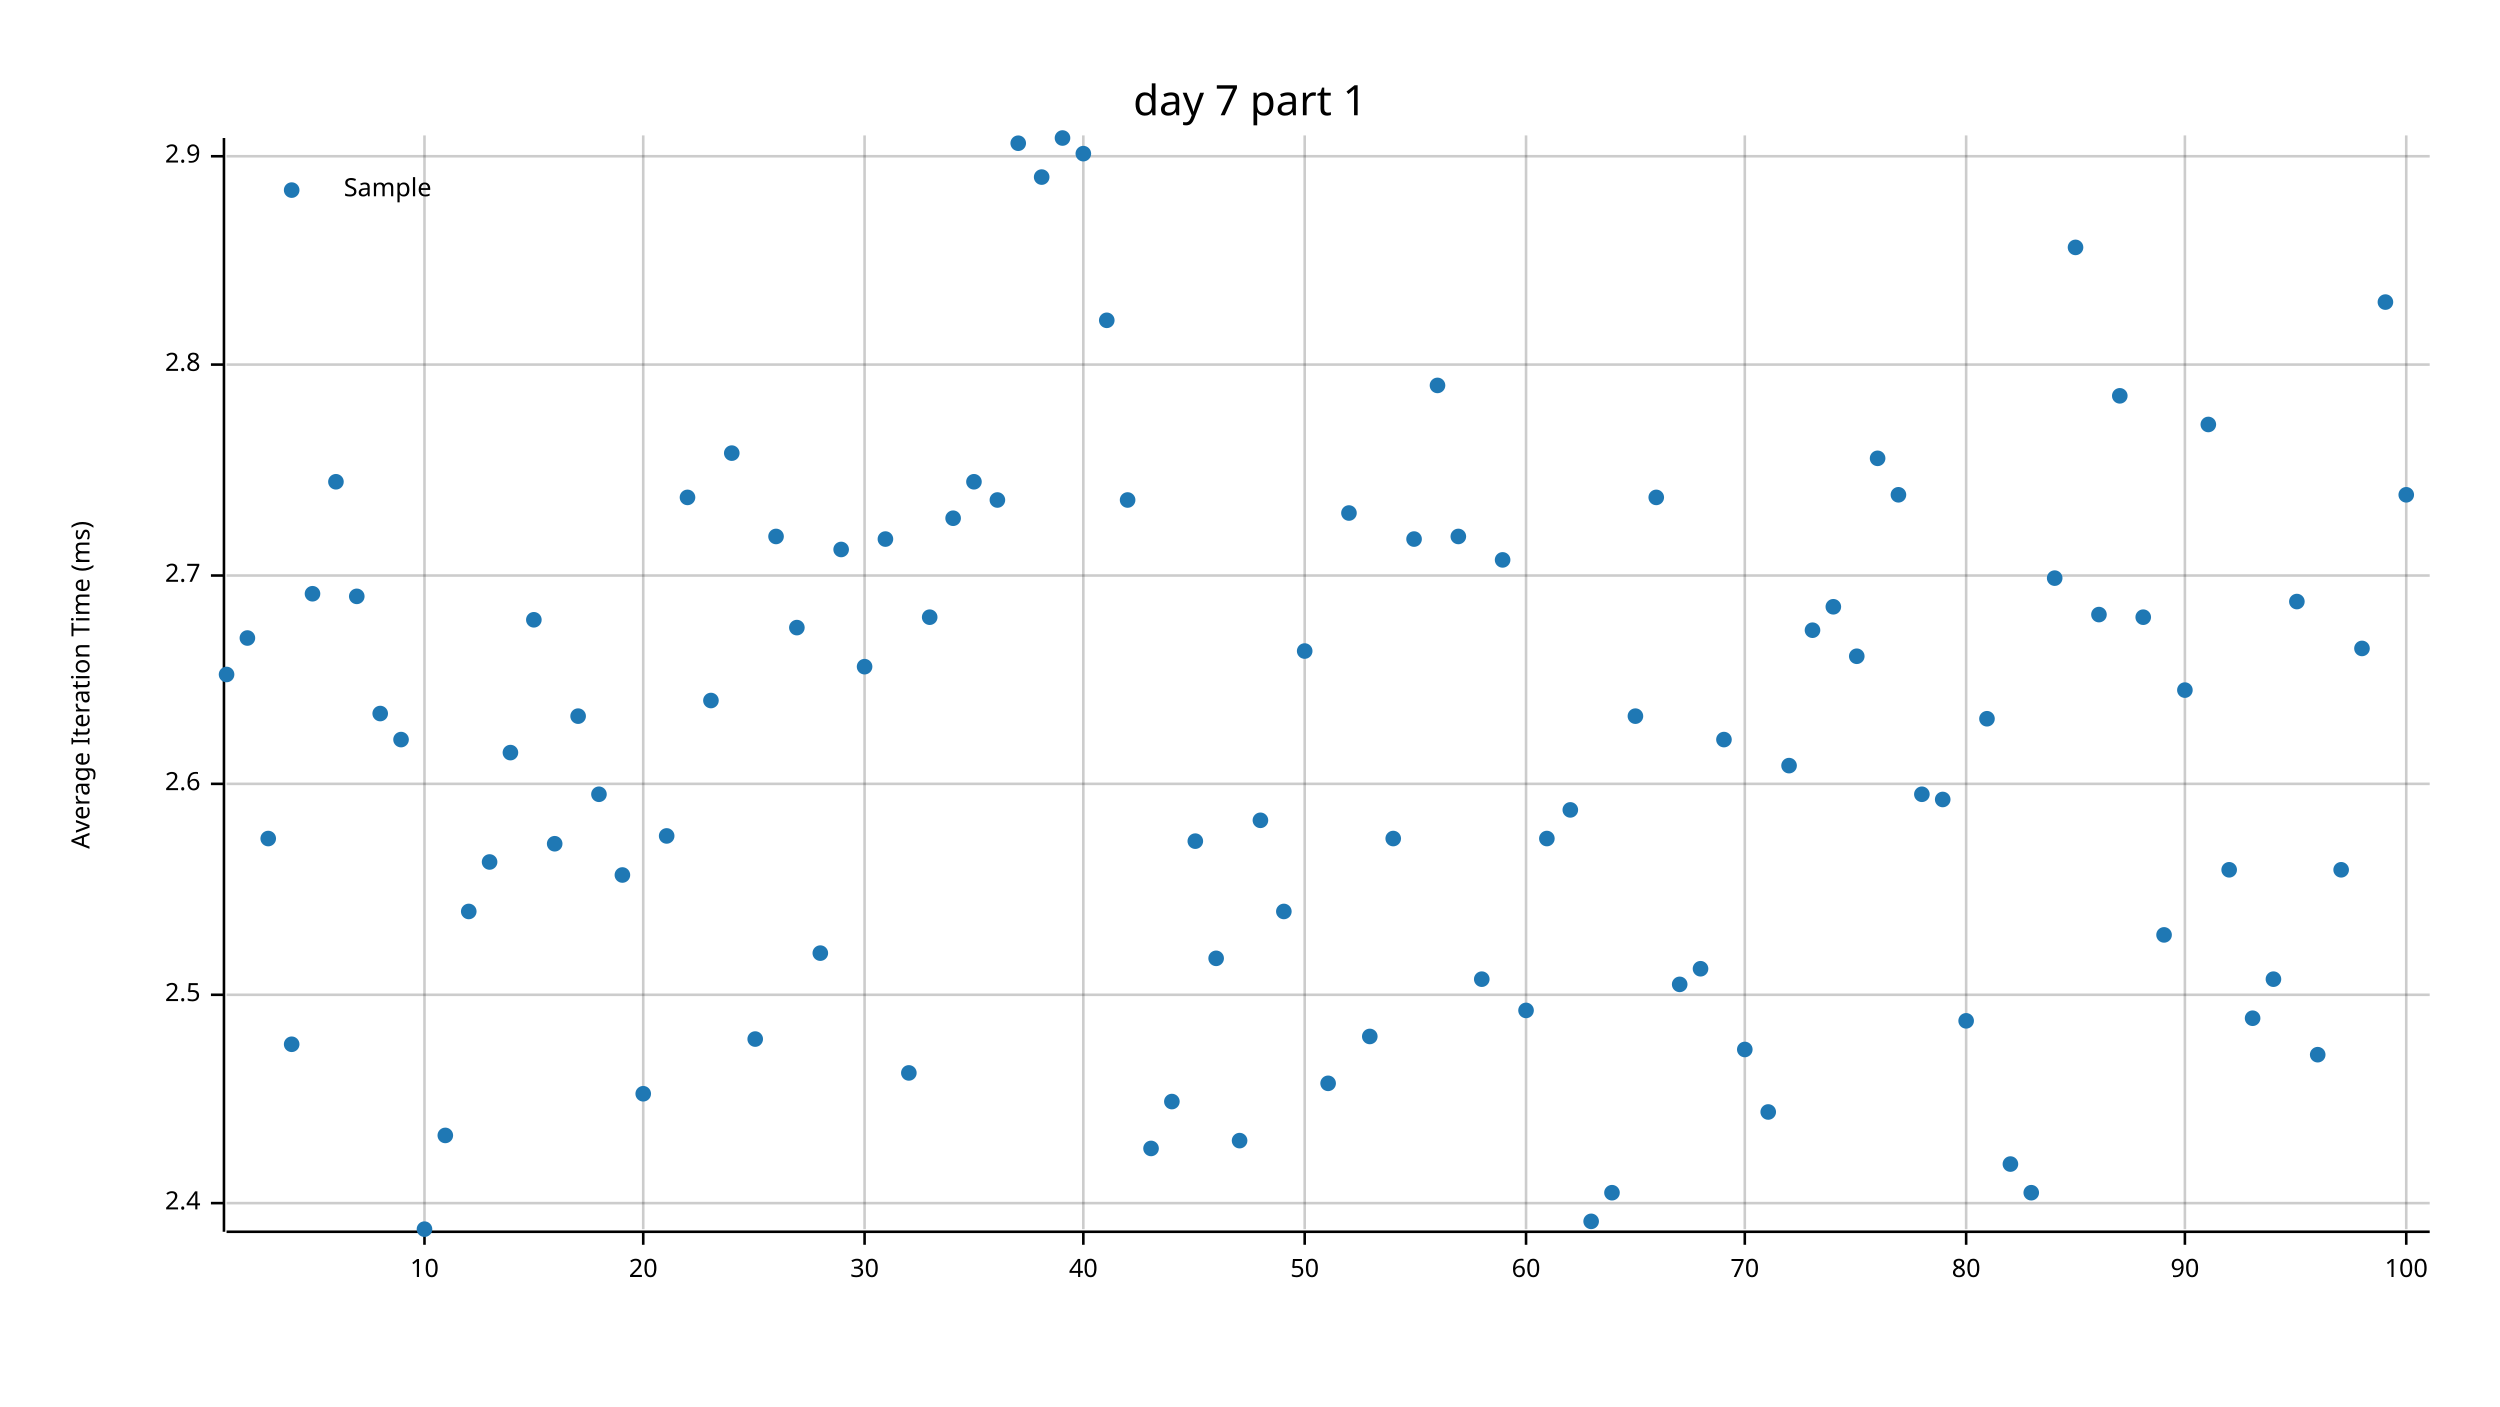
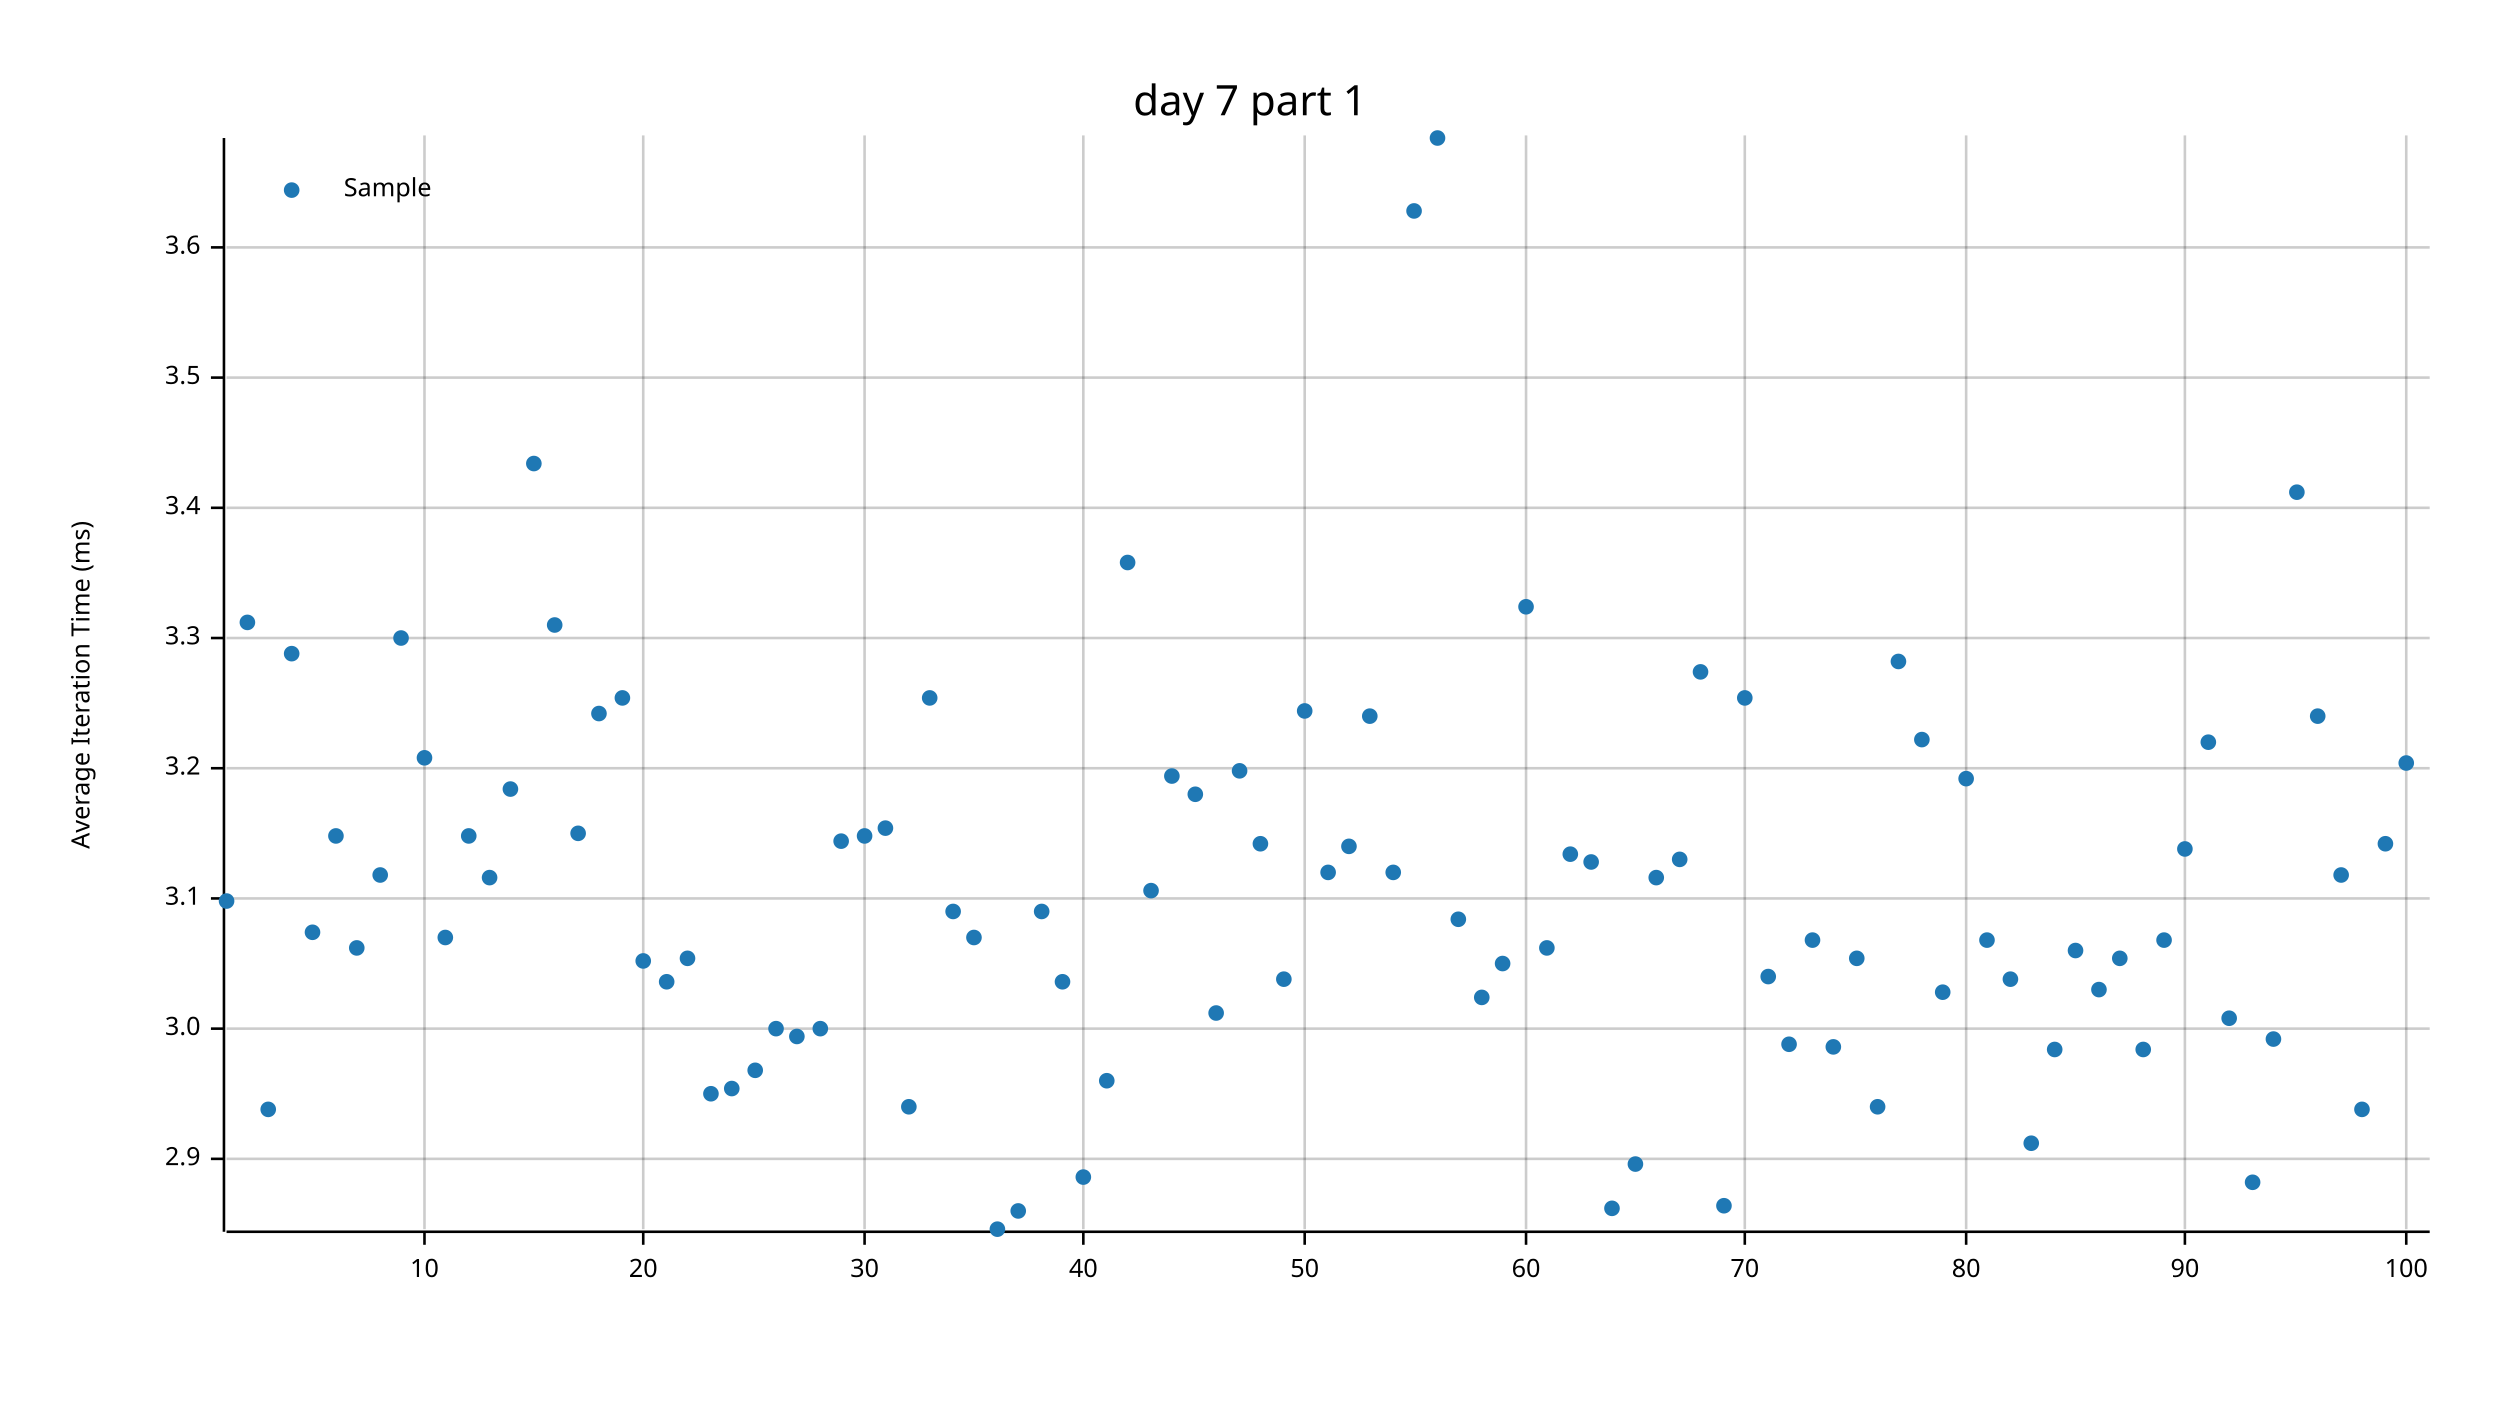
<svg xmlns="http://www.w3.org/2000/svg" width="960" height="540" viewBox="0 0 960 540">
  <text x="480" y="32" dy="0.76em" text-anchor="middle" font-family="sans-serif" font-size="16.129" opacity="1" fill="#000000">
day 7 part 1
</text>
  <text x="27" y="263" dy="0.76em" text-anchor="middle" font-family="sans-serif" font-size="9.677" opacity="1" fill="#000000" transform="rotate(270, 27, 263)">
Average Iteration Time (ms)
</text>
  <line opacity="0.2" stroke="#000000" stroke-width="1" x1="163" y1="472" x2="163" y2="52" />
  <line opacity="0.2" stroke="#000000" stroke-width="1" x1="247" y1="472" x2="247" y2="52" />
  <line opacity="0.2" stroke="#000000" stroke-width="1" x1="332" y1="472" x2="332" y2="52" />
  <line opacity="0.2" stroke="#000000" stroke-width="1" x1="416" y1="472" x2="416" y2="52" />
  <line opacity="0.2" stroke="#000000" stroke-width="1" x1="501" y1="472" x2="501" y2="52" />
  <line opacity="0.2" stroke="#000000" stroke-width="1" x1="586" y1="472" x2="586" y2="52" />
  <line opacity="0.2" stroke="#000000" stroke-width="1" x1="670" y1="472" x2="670" y2="52" />
  <line opacity="0.2" stroke="#000000" stroke-width="1" x1="755" y1="472" x2="755" y2="52" />
  <line opacity="0.2" stroke="#000000" stroke-width="1" x1="839" y1="472" x2="839" y2="52" />
  <line opacity="0.2" stroke="#000000" stroke-width="1" x1="924" y1="472" x2="924" y2="52" />
-   <line opacity="0.2" stroke="#000000" stroke-width="1" x1="87" y1="462" x2="933" y2="462" />
-   <line opacity="0.2" stroke="#000000" stroke-width="1" x1="87" y1="382" x2="933" y2="382" />
-   <line opacity="0.2" stroke="#000000" stroke-width="1" x1="87" y1="301" x2="933" y2="301" />
-   <line opacity="0.2" stroke="#000000" stroke-width="1" x1="87" y1="221" x2="933" y2="221" />
-   <line opacity="0.2" stroke="#000000" stroke-width="1" x1="87" y1="140" x2="933" y2="140" />
-   <line opacity="0.2" stroke="#000000" stroke-width="1" x1="87" y1="60" x2="933" y2="60" />
+   <line opacity="0.2" stroke="#000000" stroke-width="1" x1="87" y1="445" x2="933" y2="445" />
+   <line opacity="0.2" stroke="#000000" stroke-width="1" x1="87" y1="395" x2="933" y2="395" />
+   <line opacity="0.2" stroke="#000000" stroke-width="1" x1="87" y1="345" x2="933" y2="345" />
+   <line opacity="0.2" stroke="#000000" stroke-width="1" x1="87" y1="295" x2="933" y2="295" />
+   <line opacity="0.2" stroke="#000000" stroke-width="1" x1="87" y1="245" x2="933" y2="245" />
+   <line opacity="0.2" stroke="#000000" stroke-width="1" x1="87" y1="195" x2="933" y2="195" />
+   <line opacity="0.2" stroke="#000000" stroke-width="1" x1="87" y1="145" x2="933" y2="145" />
+   <line opacity="0.2" stroke="#000000" stroke-width="1" x1="87" y1="95" x2="933" y2="95" />
  <polyline fill="none" opacity="1" stroke="#000000" stroke-width="1" points="86,53 86,473 " />
-   <text x="77" y="462" dy="0.5ex" text-anchor="end" font-family="sans-serif" font-size="9.677" opacity="1" fill="#000000">
- 2.4
- </text>
-   <polyline fill="none" opacity="1" stroke="#000000" stroke-width="1" points="81,462 86,462 " />
-   <text x="77" y="382" dy="0.5ex" text-anchor="end" font-family="sans-serif" font-size="9.677" opacity="1" fill="#000000">
- 2.5
- </text>
-   <polyline fill="none" opacity="1" stroke="#000000" stroke-width="1" points="81,382 86,382 " />
-   <text x="77" y="301" dy="0.5ex" text-anchor="end" font-family="sans-serif" font-size="9.677" opacity="1" fill="#000000">
- 2.6
- </text>
-   <polyline fill="none" opacity="1" stroke="#000000" stroke-width="1" points="81,301 86,301 " />
-   <text x="77" y="221" dy="0.5ex" text-anchor="end" font-family="sans-serif" font-size="9.677" opacity="1" fill="#000000">
- 2.7
- </text>
-   <polyline fill="none" opacity="1" stroke="#000000" stroke-width="1" points="81,221 86,221 " />
-   <text x="77" y="140" dy="0.5ex" text-anchor="end" font-family="sans-serif" font-size="9.677" opacity="1" fill="#000000">
- 2.8
- </text>
-   <polyline fill="none" opacity="1" stroke="#000000" stroke-width="1" points="81,140 86,140 " />
-   <text x="77" y="60" dy="0.5ex" text-anchor="end" font-family="sans-serif" font-size="9.677" opacity="1" fill="#000000">
+   <text x="77" y="445" dy="0.5ex" text-anchor="end" font-family="sans-serif" font-size="9.677" opacity="1" fill="#000000">
2.9
</text>
-   <polyline fill="none" opacity="1" stroke="#000000" stroke-width="1" points="81,60 86,60 " />
+   <polyline fill="none" opacity="1" stroke="#000000" stroke-width="1" points="81,445 86,445 " />
+   <text x="77" y="395" dy="0.5ex" text-anchor="end" font-family="sans-serif" font-size="9.677" opacity="1" fill="#000000">
+ 3.0
+ </text>
+   <polyline fill="none" opacity="1" stroke="#000000" stroke-width="1" points="81,395 86,395 " />
+   <text x="77" y="345" dy="0.5ex" text-anchor="end" font-family="sans-serif" font-size="9.677" opacity="1" fill="#000000">
+ 3.1
+ </text>
+   <polyline fill="none" opacity="1" stroke="#000000" stroke-width="1" points="81,345 86,345 " />
+   <text x="77" y="295" dy="0.5ex" text-anchor="end" font-family="sans-serif" font-size="9.677" opacity="1" fill="#000000">
+ 3.2
+ </text>
+   <polyline fill="none" opacity="1" stroke="#000000" stroke-width="1" points="81,295 86,295 " />
+   <text x="77" y="245" dy="0.5ex" text-anchor="end" font-family="sans-serif" font-size="9.677" opacity="1" fill="#000000">
+ 3.3
+ </text>
+   <polyline fill="none" opacity="1" stroke="#000000" stroke-width="1" points="81,245 86,245 " />
+   <text x="77" y="195" dy="0.5ex" text-anchor="end" font-family="sans-serif" font-size="9.677" opacity="1" fill="#000000">
+ 3.4
+ </text>
+   <polyline fill="none" opacity="1" stroke="#000000" stroke-width="1" points="81,195 86,195 " />
+   <text x="77" y="145" dy="0.5ex" text-anchor="end" font-family="sans-serif" font-size="9.677" opacity="1" fill="#000000">
+ 3.5
+ </text>
+   <polyline fill="none" opacity="1" stroke="#000000" stroke-width="1" points="81,145 86,145 " />
+   <text x="77" y="95" dy="0.5ex" text-anchor="end" font-family="sans-serif" font-size="9.677" opacity="1" fill="#000000">
+ 3.6
+ </text>
+   <polyline fill="none" opacity="1" stroke="#000000" stroke-width="1" points="81,95 86,95 " />
  <polyline fill="none" opacity="1" stroke="#000000" stroke-width="1" points="87,473 933,473 " />
  <text x="163" y="483" dy="0.76em" text-anchor="middle" font-family="sans-serif" font-size="9.677" opacity="1" fill="#000000">
10
</text>
  <polyline fill="none" opacity="1" stroke="#000000" stroke-width="1" points="163,473 163,478 " />
  <text x="247" y="483" dy="0.76em" text-anchor="middle" font-family="sans-serif" font-size="9.677" opacity="1" fill="#000000">
20
</text>
  <polyline fill="none" opacity="1" stroke="#000000" stroke-width="1" points="247,473 247,478 " />
  <text x="332" y="483" dy="0.76em" text-anchor="middle" font-family="sans-serif" font-size="9.677" opacity="1" fill="#000000">
30
</text>
  <polyline fill="none" opacity="1" stroke="#000000" stroke-width="1" points="332,473 332,478 " />
  <text x="416" y="483" dy="0.76em" text-anchor="middle" font-family="sans-serif" font-size="9.677" opacity="1" fill="#000000">
40
</text>
  <polyline fill="none" opacity="1" stroke="#000000" stroke-width="1" points="416,473 416,478 " />
  <text x="501" y="483" dy="0.76em" text-anchor="middle" font-family="sans-serif" font-size="9.677" opacity="1" fill="#000000">
50
</text>
  <polyline fill="none" opacity="1" stroke="#000000" stroke-width="1" points="501,473 501,478 " />
  <text x="586" y="483" dy="0.76em" text-anchor="middle" font-family="sans-serif" font-size="9.677" opacity="1" fill="#000000">
60
</text>
  <polyline fill="none" opacity="1" stroke="#000000" stroke-width="1" points="586,473 586,478 " />
  <text x="670" y="483" dy="0.76em" text-anchor="middle" font-family="sans-serif" font-size="9.677" opacity="1" fill="#000000">
70
</text>
  <polyline fill="none" opacity="1" stroke="#000000" stroke-width="1" points="670,473 670,478 " />
  <text x="755" y="483" dy="0.76em" text-anchor="middle" font-family="sans-serif" font-size="9.677" opacity="1" fill="#000000">
80
</text>
  <polyline fill="none" opacity="1" stroke="#000000" stroke-width="1" points="755,473 755,478 " />
  <text x="839" y="483" dy="0.76em" text-anchor="middle" font-family="sans-serif" font-size="9.677" opacity="1" fill="#000000">
90
</text>
  <polyline fill="none" opacity="1" stroke="#000000" stroke-width="1" points="839,473 839,478 " />
  <text x="924" y="483" dy="0.76em" text-anchor="middle" font-family="sans-serif" font-size="9.677" opacity="1" fill="#000000">
100
</text>
  <polyline fill="none" opacity="1" stroke="#000000" stroke-width="1" points="924,473 924,478 " />
-   <circle cx="87" cy="259" r="3" opacity="1" fill="#1F78B4" stroke="none" />
-   <circle cx="95" cy="245" r="3" opacity="1" fill="#1F78B4" stroke="none" />
-   <circle cx="103" cy="322" r="3" opacity="1" fill="#1F78B4" stroke="none" />
-   <circle cx="112" cy="401" r="3" opacity="1" fill="#1F78B4" stroke="none" />
-   <circle cx="120" cy="228" r="3" opacity="1" fill="#1F78B4" stroke="none" />
-   <circle cx="129" cy="185" r="3" opacity="1" fill="#1F78B4" stroke="none" />
-   <circle cx="137" cy="229" r="3" opacity="1" fill="#1F78B4" stroke="none" />
-   <circle cx="146" cy="274" r="3" opacity="1" fill="#1F78B4" stroke="none" />
-   <circle cx="154" cy="284" r="3" opacity="1" fill="#1F78B4" stroke="none" />
-   <circle cx="163" cy="472" r="3" opacity="1" fill="#1F78B4" stroke="none" />
-   <circle cx="171" cy="436" r="3" opacity="1" fill="#1F78B4" stroke="none" />
-   <circle cx="180" cy="350" r="3" opacity="1" fill="#1F78B4" stroke="none" />
-   <circle cx="188" cy="331" r="3" opacity="1" fill="#1F78B4" stroke="none" />
-   <circle cx="196" cy="289" r="3" opacity="1" fill="#1F78B4" stroke="none" />
-   <circle cx="205" cy="238" r="3" opacity="1" fill="#1F78B4" stroke="none" />
-   <circle cx="213" cy="324" r="3" opacity="1" fill="#1F78B4" stroke="none" />
-   <circle cx="222" cy="275" r="3" opacity="1" fill="#1F78B4" stroke="none" />
-   <circle cx="230" cy="305" r="3" opacity="1" fill="#1F78B4" stroke="none" />
-   <circle cx="239" cy="336" r="3" opacity="1" fill="#1F78B4" stroke="none" />
-   <circle cx="247" cy="420" r="3" opacity="1" fill="#1F78B4" stroke="none" />
-   <circle cx="256" cy="321" r="3" opacity="1" fill="#1F78B4" stroke="none" />
-   <circle cx="264" cy="191" r="3" opacity="1" fill="#1F78B4" stroke="none" />
-   <circle cx="273" cy="269" r="3" opacity="1" fill="#1F78B4" stroke="none" />
-   <circle cx="281" cy="174" r="3" opacity="1" fill="#1F78B4" stroke="none" />
-   <circle cx="290" cy="399" r="3" opacity="1" fill="#1F78B4" stroke="none" />
-   <circle cx="298" cy="206" r="3" opacity="1" fill="#1F78B4" stroke="none" />
-   <circle cx="306" cy="241" r="3" opacity="1" fill="#1F78B4" stroke="none" />
-   <circle cx="315" cy="366" r="3" opacity="1" fill="#1F78B4" stroke="none" />
-   <circle cx="323" cy="211" r="3" opacity="1" fill="#1F78B4" stroke="none" />
-   <circle cx="332" cy="256" r="3" opacity="1" fill="#1F78B4" stroke="none" />
-   <circle cx="340" cy="207" r="3" opacity="1" fill="#1F78B4" stroke="none" />
-   <circle cx="349" cy="412" r="3" opacity="1" fill="#1F78B4" stroke="none" />
-   <circle cx="357" cy="237" r="3" opacity="1" fill="#1F78B4" stroke="none" />
-   <circle cx="366" cy="199" r="3" opacity="1" fill="#1F78B4" stroke="none" />
-   <circle cx="374" cy="185" r="3" opacity="1" fill="#1F78B4" stroke="none" />
-   <circle cx="383" cy="192" r="3" opacity="1" fill="#1F78B4" stroke="none" />
-   <circle cx="391" cy="55" r="3" opacity="1" fill="#1F78B4" stroke="none" />
-   <circle cx="400" cy="68" r="3" opacity="1" fill="#1F78B4" stroke="none" />
-   <circle cx="408" cy="53" r="3" opacity="1" fill="#1F78B4" stroke="none" />
-   <circle cx="416" cy="59" r="3" opacity="1" fill="#1F78B4" stroke="none" />
-   <circle cx="425" cy="123" r="3" opacity="1" fill="#1F78B4" stroke="none" />
-   <circle cx="433" cy="192" r="3" opacity="1" fill="#1F78B4" stroke="none" />
-   <circle cx="442" cy="441" r="3" opacity="1" fill="#1F78B4" stroke="none" />
-   <circle cx="450" cy="423" r="3" opacity="1" fill="#1F78B4" stroke="none" />
-   <circle cx="459" cy="323" r="3" opacity="1" fill="#1F78B4" stroke="none" />
-   <circle cx="467" cy="368" r="3" opacity="1" fill="#1F78B4" stroke="none" />
-   <circle cx="476" cy="438" r="3" opacity="1" fill="#1F78B4" stroke="none" />
-   <circle cx="484" cy="315" r="3" opacity="1" fill="#1F78B4" stroke="none" />
-   <circle cx="493" cy="350" r="3" opacity="1" fill="#1F78B4" stroke="none" />
-   <circle cx="501" cy="250" r="3" opacity="1" fill="#1F78B4" stroke="none" />
-   <circle cx="510" cy="416" r="3" opacity="1" fill="#1F78B4" stroke="none" />
-   <circle cx="518" cy="197" r="3" opacity="1" fill="#1F78B4" stroke="none" />
-   <circle cx="526" cy="398" r="3" opacity="1" fill="#1F78B4" stroke="none" />
-   <circle cx="535" cy="322" r="3" opacity="1" fill="#1F78B4" stroke="none" />
-   <circle cx="543" cy="207" r="3" opacity="1" fill="#1F78B4" stroke="none" />
-   <circle cx="552" cy="148" r="3" opacity="1" fill="#1F78B4" stroke="none" />
-   <circle cx="560" cy="206" r="3" opacity="1" fill="#1F78B4" stroke="none" />
-   <circle cx="569" cy="376" r="3" opacity="1" fill="#1F78B4" stroke="none" />
-   <circle cx="577" cy="215" r="3" opacity="1" fill="#1F78B4" stroke="none" />
-   <circle cx="586" cy="388" r="3" opacity="1" fill="#1F78B4" stroke="none" />
-   <circle cx="594" cy="322" r="3" opacity="1" fill="#1F78B4" stroke="none" />
-   <circle cx="603" cy="311" r="3" opacity="1" fill="#1F78B4" stroke="none" />
-   <circle cx="611" cy="469" r="3" opacity="1" fill="#1F78B4" stroke="none" />
-   <circle cx="619" cy="458" r="3" opacity="1" fill="#1F78B4" stroke="none" />
-   <circle cx="628" cy="275" r="3" opacity="1" fill="#1F78B4" stroke="none" />
-   <circle cx="636" cy="191" r="3" opacity="1" fill="#1F78B4" stroke="none" />
-   <circle cx="645" cy="378" r="3" opacity="1" fill="#1F78B4" stroke="none" />
-   <circle cx="653" cy="372" r="3" opacity="1" fill="#1F78B4" stroke="none" />
-   <circle cx="662" cy="284" r="3" opacity="1" fill="#1F78B4" stroke="none" />
-   <circle cx="670" cy="403" r="3" opacity="1" fill="#1F78B4" stroke="none" />
-   <circle cx="679" cy="427" r="3" opacity="1" fill="#1F78B4" stroke="none" />
-   <circle cx="687" cy="294" r="3" opacity="1" fill="#1F78B4" stroke="none" />
-   <circle cx="696" cy="242" r="3" opacity="1" fill="#1F78B4" stroke="none" />
-   <circle cx="704" cy="233" r="3" opacity="1" fill="#1F78B4" stroke="none" />
-   <circle cx="713" cy="252" r="3" opacity="1" fill="#1F78B4" stroke="none" />
-   <circle cx="721" cy="176" r="3" opacity="1" fill="#1F78B4" stroke="none" />
-   <circle cx="729" cy="190" r="3" opacity="1" fill="#1F78B4" stroke="none" />
-   <circle cx="738" cy="305" r="3" opacity="1" fill="#1F78B4" stroke="none" />
-   <circle cx="746" cy="307" r="3" opacity="1" fill="#1F78B4" stroke="none" />
-   <circle cx="755" cy="392" r="3" opacity="1" fill="#1F78B4" stroke="none" />
-   <circle cx="763" cy="276" r="3" opacity="1" fill="#1F78B4" stroke="none" />
-   <circle cx="772" cy="447" r="3" opacity="1" fill="#1F78B4" stroke="none" />
-   <circle cx="780" cy="458" r="3" opacity="1" fill="#1F78B4" stroke="none" />
-   <circle cx="789" cy="222" r="3" opacity="1" fill="#1F78B4" stroke="none" />
-   <circle cx="797" cy="95" r="3" opacity="1" fill="#1F78B4" stroke="none" />
-   <circle cx="806" cy="236" r="3" opacity="1" fill="#1F78B4" stroke="none" />
-   <circle cx="814" cy="152" r="3" opacity="1" fill="#1F78B4" stroke="none" />
-   <circle cx="823" cy="237" r="3" opacity="1" fill="#1F78B4" stroke="none" />
-   <circle cx="831" cy="359" r="3" opacity="1" fill="#1F78B4" stroke="none" />
-   <circle cx="839" cy="265" r="3" opacity="1" fill="#1F78B4" stroke="none" />
-   <circle cx="848" cy="163" r="3" opacity="1" fill="#1F78B4" stroke="none" />
-   <circle cx="856" cy="334" r="3" opacity="1" fill="#1F78B4" stroke="none" />
-   <circle cx="865" cy="391" r="3" opacity="1" fill="#1F78B4" stroke="none" />
-   <circle cx="873" cy="376" r="3" opacity="1" fill="#1F78B4" stroke="none" />
-   <circle cx="882" cy="231" r="3" opacity="1" fill="#1F78B4" stroke="none" />
-   <circle cx="890" cy="405" r="3" opacity="1" fill="#1F78B4" stroke="none" />
-   <circle cx="899" cy="334" r="3" opacity="1" fill="#1F78B4" stroke="none" />
-   <circle cx="907" cy="249" r="3" opacity="1" fill="#1F78B4" stroke="none" />
-   <circle cx="916" cy="116" r="3" opacity="1" fill="#1F78B4" stroke="none" />
-   <circle cx="924" cy="190" r="3" opacity="1" fill="#1F78B4" stroke="none" />
+   <circle cx="87" cy="346" r="3" opacity="1" fill="#1F78B4" stroke="none" stroke-width="1" />
+   <circle cx="95" cy="239" r="3" opacity="1" fill="#1F78B4" stroke="none" stroke-width="1" />
+   <circle cx="103" cy="426" r="3" opacity="1" fill="#1F78B4" stroke="none" stroke-width="1" />
+   <circle cx="112" cy="251" r="3" opacity="1" fill="#1F78B4" stroke="none" stroke-width="1" />
+   <circle cx="120" cy="358" r="3" opacity="1" fill="#1F78B4" stroke="none" stroke-width="1" />
+   <circle cx="129" cy="321" r="3" opacity="1" fill="#1F78B4" stroke="none" stroke-width="1" />
+   <circle cx="137" cy="364" r="3" opacity="1" fill="#1F78B4" stroke="none" stroke-width="1" />
+   <circle cx="146" cy="336" r="3" opacity="1" fill="#1F78B4" stroke="none" stroke-width="1" />
+   <circle cx="154" cy="245" r="3" opacity="1" fill="#1F78B4" stroke="none" stroke-width="1" />
+   <circle cx="163" cy="291" r="3" opacity="1" fill="#1F78B4" stroke="none" stroke-width="1" />
+   <circle cx="171" cy="360" r="3" opacity="1" fill="#1F78B4" stroke="none" stroke-width="1" />
+   <circle cx="180" cy="321" r="3" opacity="1" fill="#1F78B4" stroke="none" stroke-width="1" />
+   <circle cx="188" cy="337" r="3" opacity="1" fill="#1F78B4" stroke="none" stroke-width="1" />
+   <circle cx="196" cy="303" r="3" opacity="1" fill="#1F78B4" stroke="none" stroke-width="1" />
+   <circle cx="205" cy="178" r="3" opacity="1" fill="#1F78B4" stroke="none" stroke-width="1" />
+   <circle cx="213" cy="240" r="3" opacity="1" fill="#1F78B4" stroke="none" stroke-width="1" />
+   <circle cx="222" cy="320" r="3" opacity="1" fill="#1F78B4" stroke="none" stroke-width="1" />
+   <circle cx="230" cy="274" r="3" opacity="1" fill="#1F78B4" stroke="none" stroke-width="1" />
+   <circle cx="239" cy="268" r="3" opacity="1" fill="#1F78B4" stroke="none" stroke-width="1" />
+   <circle cx="247" cy="369" r="3" opacity="1" fill="#1F78B4" stroke="none" stroke-width="1" />
+   <circle cx="256" cy="377" r="3" opacity="1" fill="#1F78B4" stroke="none" stroke-width="1" />
+   <circle cx="264" cy="368" r="3" opacity="1" fill="#1F78B4" stroke="none" stroke-width="1" />
+   <circle cx="273" cy="420" r="3" opacity="1" fill="#1F78B4" stroke="none" stroke-width="1" />
+   <circle cx="281" cy="418" r="3" opacity="1" fill="#1F78B4" stroke="none" stroke-width="1" />
+   <circle cx="290" cy="411" r="3" opacity="1" fill="#1F78B4" stroke="none" stroke-width="1" />
+   <circle cx="298" cy="395" r="3" opacity="1" fill="#1F78B4" stroke="none" stroke-width="1" />
+   <circle cx="306" cy="398" r="3" opacity="1" fill="#1F78B4" stroke="none" stroke-width="1" />
+   <circle cx="315" cy="395" r="3" opacity="1" fill="#1F78B4" stroke="none" stroke-width="1" />
+   <circle cx="323" cy="323" r="3" opacity="1" fill="#1F78B4" stroke="none" stroke-width="1" />
+   <circle cx="332" cy="321" r="3" opacity="1" fill="#1F78B4" stroke="none" stroke-width="1" />
+   <circle cx="340" cy="318" r="3" opacity="1" fill="#1F78B4" stroke="none" stroke-width="1" />
+   <circle cx="349" cy="425" r="3" opacity="1" fill="#1F78B4" stroke="none" stroke-width="1" />
+   <circle cx="357" cy="268" r="3" opacity="1" fill="#1F78B4" stroke="none" stroke-width="1" />
+   <circle cx="366" cy="350" r="3" opacity="1" fill="#1F78B4" stroke="none" stroke-width="1" />
+   <circle cx="374" cy="360" r="3" opacity="1" fill="#1F78B4" stroke="none" stroke-width="1" />
+   <circle cx="383" cy="472" r="3" opacity="1" fill="#1F78B4" stroke="none" stroke-width="1" />
+   <circle cx="391" cy="465" r="3" opacity="1" fill="#1F78B4" stroke="none" stroke-width="1" />
+   <circle cx="400" cy="350" r="3" opacity="1" fill="#1F78B4" stroke="none" stroke-width="1" />
+   <circle cx="408" cy="377" r="3" opacity="1" fill="#1F78B4" stroke="none" stroke-width="1" />
+   <circle cx="416" cy="452" r="3" opacity="1" fill="#1F78B4" stroke="none" stroke-width="1" />
+   <circle cx="425" cy="415" r="3" opacity="1" fill="#1F78B4" stroke="none" stroke-width="1" />
+   <circle cx="433" cy="216" r="3" opacity="1" fill="#1F78B4" stroke="none" stroke-width="1" />
+   <circle cx="442" cy="342" r="3" opacity="1" fill="#1F78B4" stroke="none" stroke-width="1" />
+   <circle cx="450" cy="298" r="3" opacity="1" fill="#1F78B4" stroke="none" stroke-width="1" />
+   <circle cx="459" cy="305" r="3" opacity="1" fill="#1F78B4" stroke="none" stroke-width="1" />
+   <circle cx="467" cy="389" r="3" opacity="1" fill="#1F78B4" stroke="none" stroke-width="1" />
+   <circle cx="476" cy="296" r="3" opacity="1" fill="#1F78B4" stroke="none" stroke-width="1" />
+   <circle cx="484" cy="324" r="3" opacity="1" fill="#1F78B4" stroke="none" stroke-width="1" />
+   <circle cx="493" cy="376" r="3" opacity="1" fill="#1F78B4" stroke="none" stroke-width="1" />
+   <circle cx="501" cy="273" r="3" opacity="1" fill="#1F78B4" stroke="none" stroke-width="1" />
+   <circle cx="510" cy="335" r="3" opacity="1" fill="#1F78B4" stroke="none" stroke-width="1" />
+   <circle cx="518" cy="325" r="3" opacity="1" fill="#1F78B4" stroke="none" stroke-width="1" />
+   <circle cx="526" cy="275" r="3" opacity="1" fill="#1F78B4" stroke="none" stroke-width="1" />
+   <circle cx="535" cy="335" r="3" opacity="1" fill="#1F78B4" stroke="none" stroke-width="1" />
+   <circle cx="543" cy="81" r="3" opacity="1" fill="#1F78B4" stroke="none" stroke-width="1" />
+   <circle cx="552" cy="53" r="3" opacity="1" fill="#1F78B4" stroke="none" stroke-width="1" />
+   <circle cx="560" cy="353" r="3" opacity="1" fill="#1F78B4" stroke="none" stroke-width="1" />
+   <circle cx="569" cy="383" r="3" opacity="1" fill="#1F78B4" stroke="none" stroke-width="1" />
+   <circle cx="577" cy="370" r="3" opacity="1" fill="#1F78B4" stroke="none" stroke-width="1" />
+   <circle cx="586" cy="233" r="3" opacity="1" fill="#1F78B4" stroke="none" stroke-width="1" />
+   <circle cx="594" cy="364" r="3" opacity="1" fill="#1F78B4" stroke="none" stroke-width="1" />
+   <circle cx="603" cy="328" r="3" opacity="1" fill="#1F78B4" stroke="none" stroke-width="1" />
+   <circle cx="611" cy="331" r="3" opacity="1" fill="#1F78B4" stroke="none" stroke-width="1" />
+   <circle cx="619" cy="464" r="3" opacity="1" fill="#1F78B4" stroke="none" stroke-width="1" />
+   <circle cx="628" cy="447" r="3" opacity="1" fill="#1F78B4" stroke="none" stroke-width="1" />
+   <circle cx="636" cy="337" r="3" opacity="1" fill="#1F78B4" stroke="none" stroke-width="1" />
+   <circle cx="645" cy="330" r="3" opacity="1" fill="#1F78B4" stroke="none" stroke-width="1" />
+   <circle cx="653" cy="258" r="3" opacity="1" fill="#1F78B4" stroke="none" stroke-width="1" />
+   <circle cx="662" cy="463" r="3" opacity="1" fill="#1F78B4" stroke="none" stroke-width="1" />
+   <circle cx="670" cy="268" r="3" opacity="1" fill="#1F78B4" stroke="none" stroke-width="1" />
+   <circle cx="679" cy="375" r="3" opacity="1" fill="#1F78B4" stroke="none" stroke-width="1" />
+   <circle cx="687" cy="401" r="3" opacity="1" fill="#1F78B4" stroke="none" stroke-width="1" />
+   <circle cx="696" cy="361" r="3" opacity="1" fill="#1F78B4" stroke="none" stroke-width="1" />
+   <circle cx="704" cy="402" r="3" opacity="1" fill="#1F78B4" stroke="none" stroke-width="1" />
+   <circle cx="713" cy="368" r="3" opacity="1" fill="#1F78B4" stroke="none" stroke-width="1" />
+   <circle cx="721" cy="425" r="3" opacity="1" fill="#1F78B4" stroke="none" stroke-width="1" />
+   <circle cx="729" cy="254" r="3" opacity="1" fill="#1F78B4" stroke="none" stroke-width="1" />
+   <circle cx="738" cy="284" r="3" opacity="1" fill="#1F78B4" stroke="none" stroke-width="1" />
+   <circle cx="746" cy="381" r="3" opacity="1" fill="#1F78B4" stroke="none" stroke-width="1" />
+   <circle cx="755" cy="299" r="3" opacity="1" fill="#1F78B4" stroke="none" stroke-width="1" />
+   <circle cx="763" cy="361" r="3" opacity="1" fill="#1F78B4" stroke="none" stroke-width="1" />
+   <circle cx="772" cy="376" r="3" opacity="1" fill="#1F78B4" stroke="none" stroke-width="1" />
+   <circle cx="780" cy="439" r="3" opacity="1" fill="#1F78B4" stroke="none" stroke-width="1" />
+   <circle cx="789" cy="403" r="3" opacity="1" fill="#1F78B4" stroke="none" stroke-width="1" />
+   <circle cx="797" cy="365" r="3" opacity="1" fill="#1F78B4" stroke="none" stroke-width="1" />
+   <circle cx="806" cy="380" r="3" opacity="1" fill="#1F78B4" stroke="none" stroke-width="1" />
+   <circle cx="814" cy="368" r="3" opacity="1" fill="#1F78B4" stroke="none" stroke-width="1" />
+   <circle cx="823" cy="403" r="3" opacity="1" fill="#1F78B4" stroke="none" stroke-width="1" />
+   <circle cx="831" cy="361" r="3" opacity="1" fill="#1F78B4" stroke="none" stroke-width="1" />
+   <circle cx="839" cy="326" r="3" opacity="1" fill="#1F78B4" stroke="none" stroke-width="1" />
+   <circle cx="848" cy="285" r="3" opacity="1" fill="#1F78B4" stroke="none" stroke-width="1" />
+   <circle cx="856" cy="391" r="3" opacity="1" fill="#1F78B4" stroke="none" stroke-width="1" />
+   <circle cx="865" cy="454" r="3" opacity="1" fill="#1F78B4" stroke="none" stroke-width="1" />
+   <circle cx="873" cy="399" r="3" opacity="1" fill="#1F78B4" stroke="none" stroke-width="1" />
+   <circle cx="882" cy="189" r="3" opacity="1" fill="#1F78B4" stroke="none" stroke-width="1" />
+   <circle cx="890" cy="275" r="3" opacity="1" fill="#1F78B4" stroke="none" stroke-width="1" />
+   <circle cx="899" cy="336" r="3" opacity="1" fill="#1F78B4" stroke="none" stroke-width="1" />
+   <circle cx="907" cy="426" r="3" opacity="1" fill="#1F78B4" stroke="none" stroke-width="1" />
+   <circle cx="916" cy="324" r="3" opacity="1" fill="#1F78B4" stroke="none" stroke-width="1" />
+   <circle cx="924" cy="293" r="3" opacity="1" fill="#1F78B4" stroke="none" stroke-width="1" />
  <text x="132" y="68" dy="0.76em" text-anchor="start" font-family="sans-serif" font-size="9.677" opacity="1" fill="#000000">
Sample
</text>
-   <circle cx="112" cy="73" r="3" opacity="1" fill="#1F78B4" stroke="none" />
+   <circle cx="112" cy="73" r="3" opacity="1" fill="#1F78B4" stroke="none" stroke-width="1" />
</svg>
